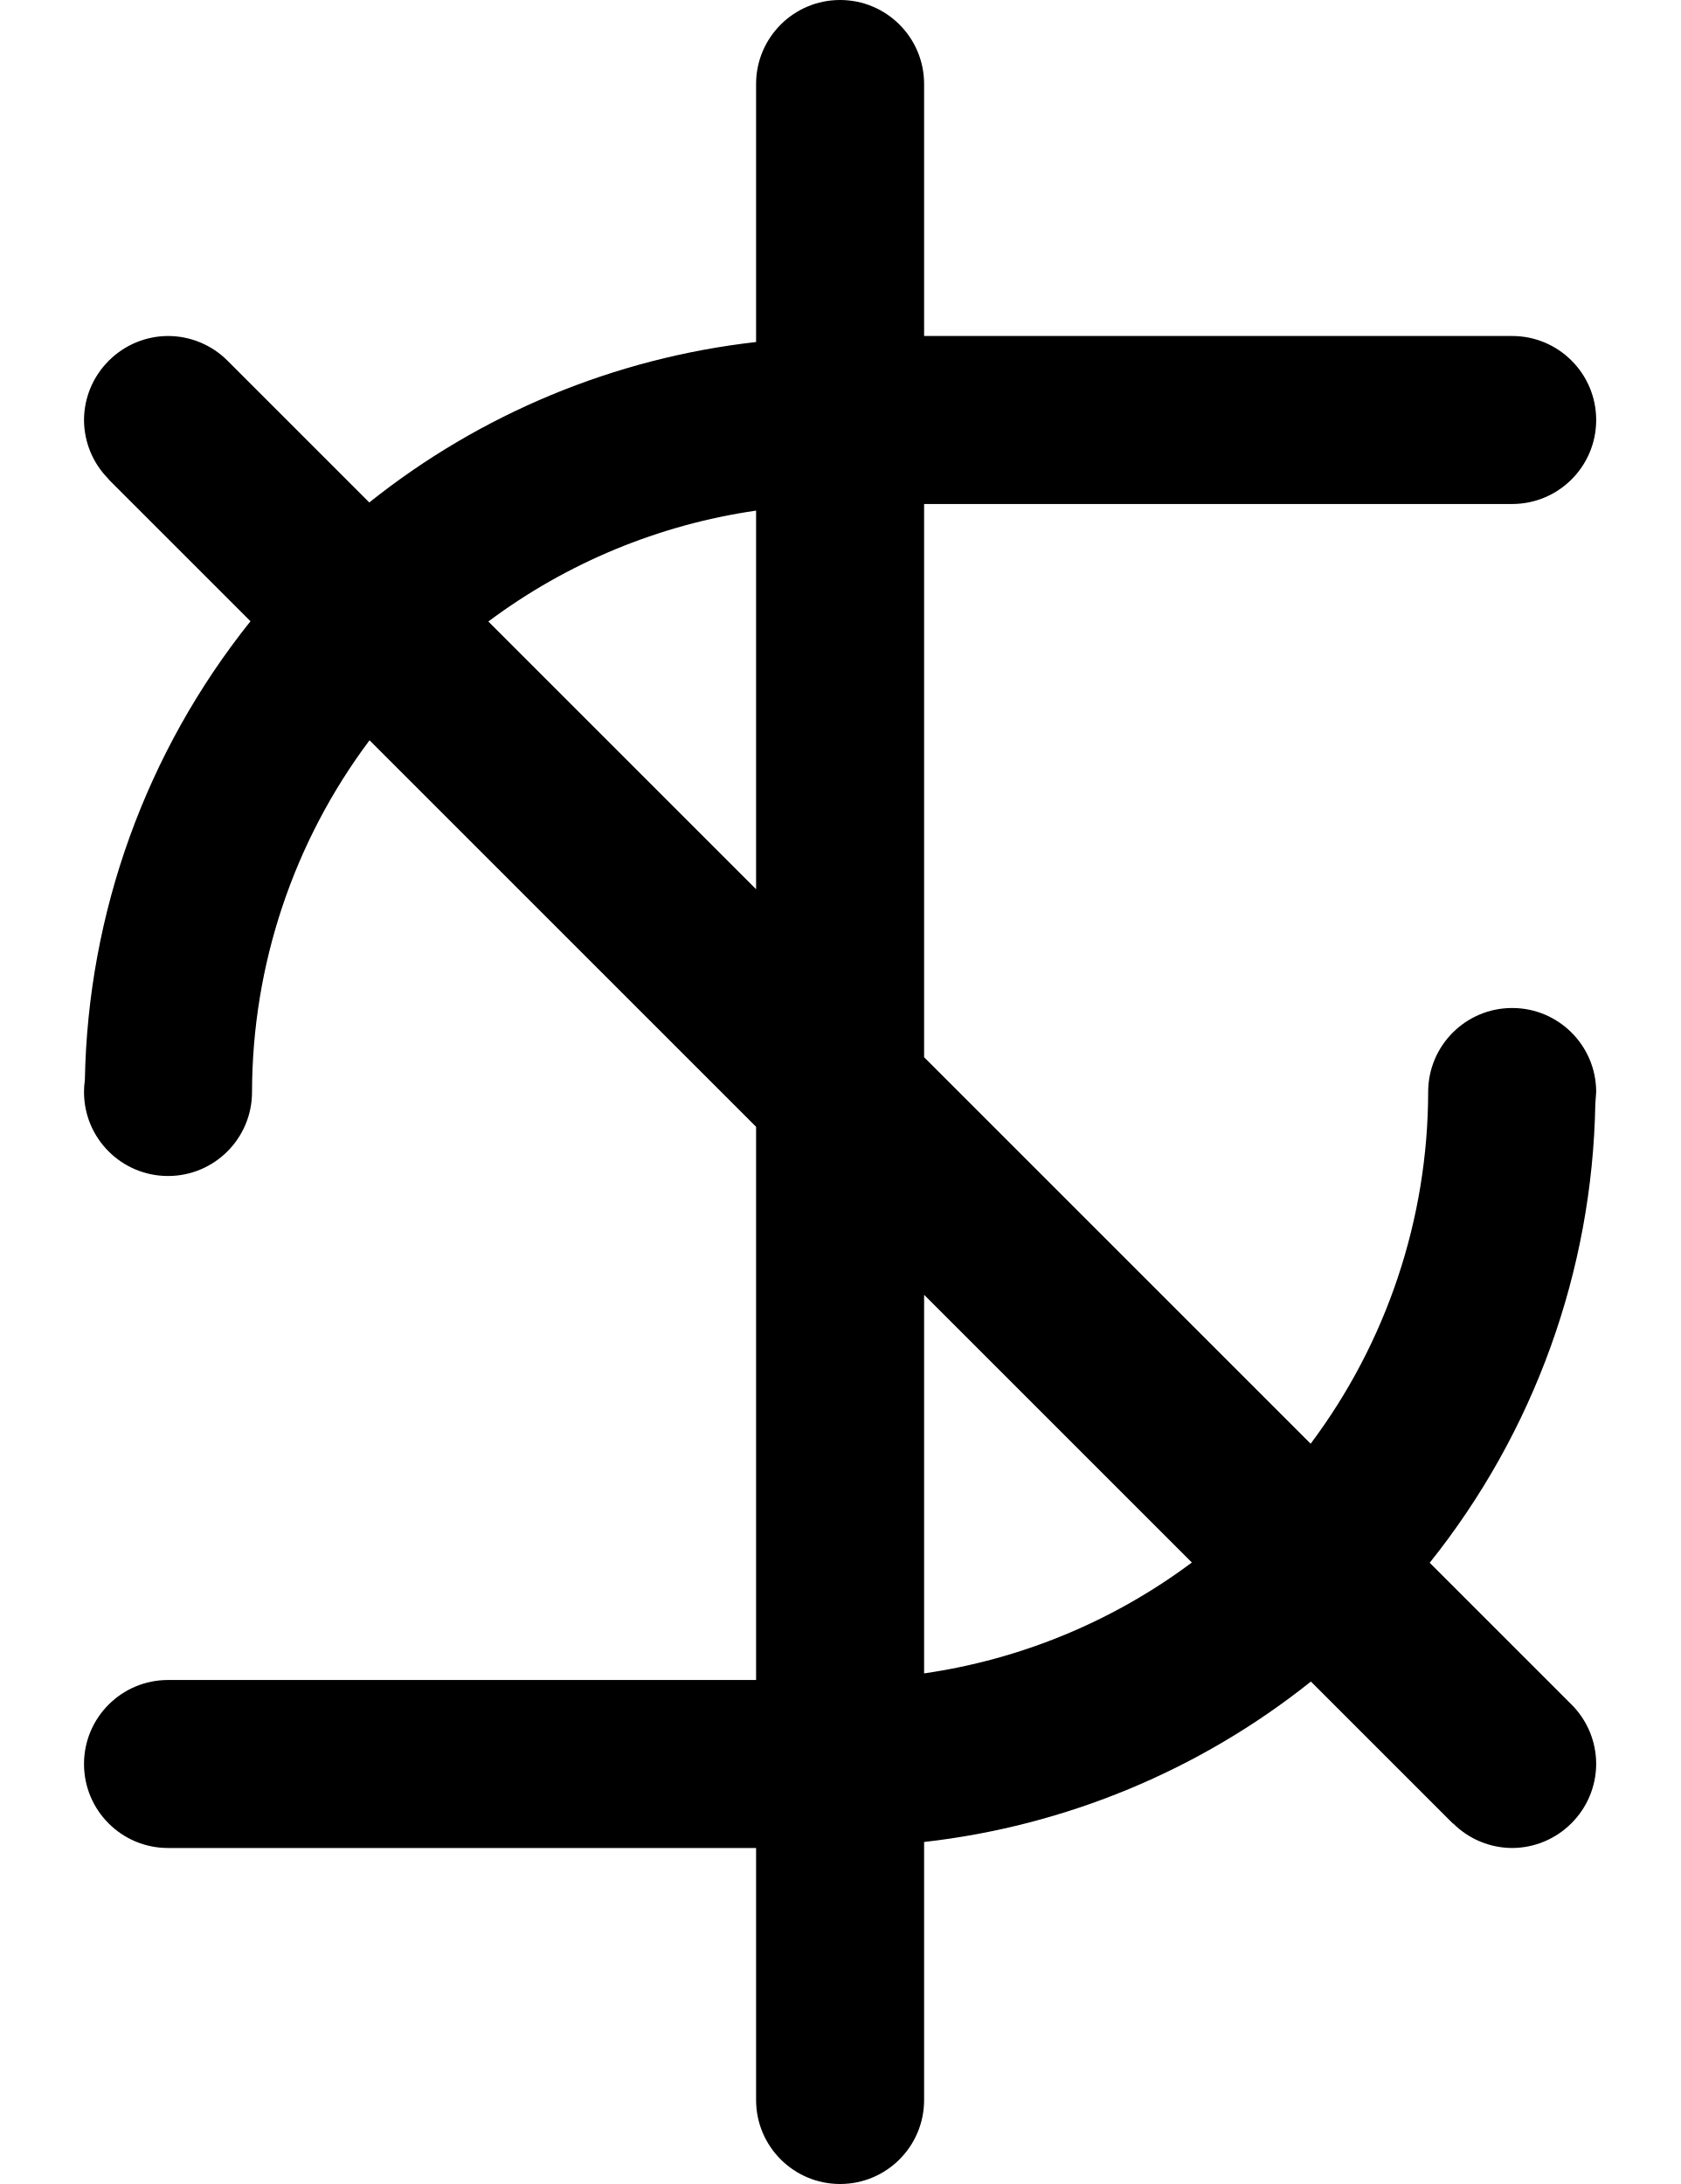
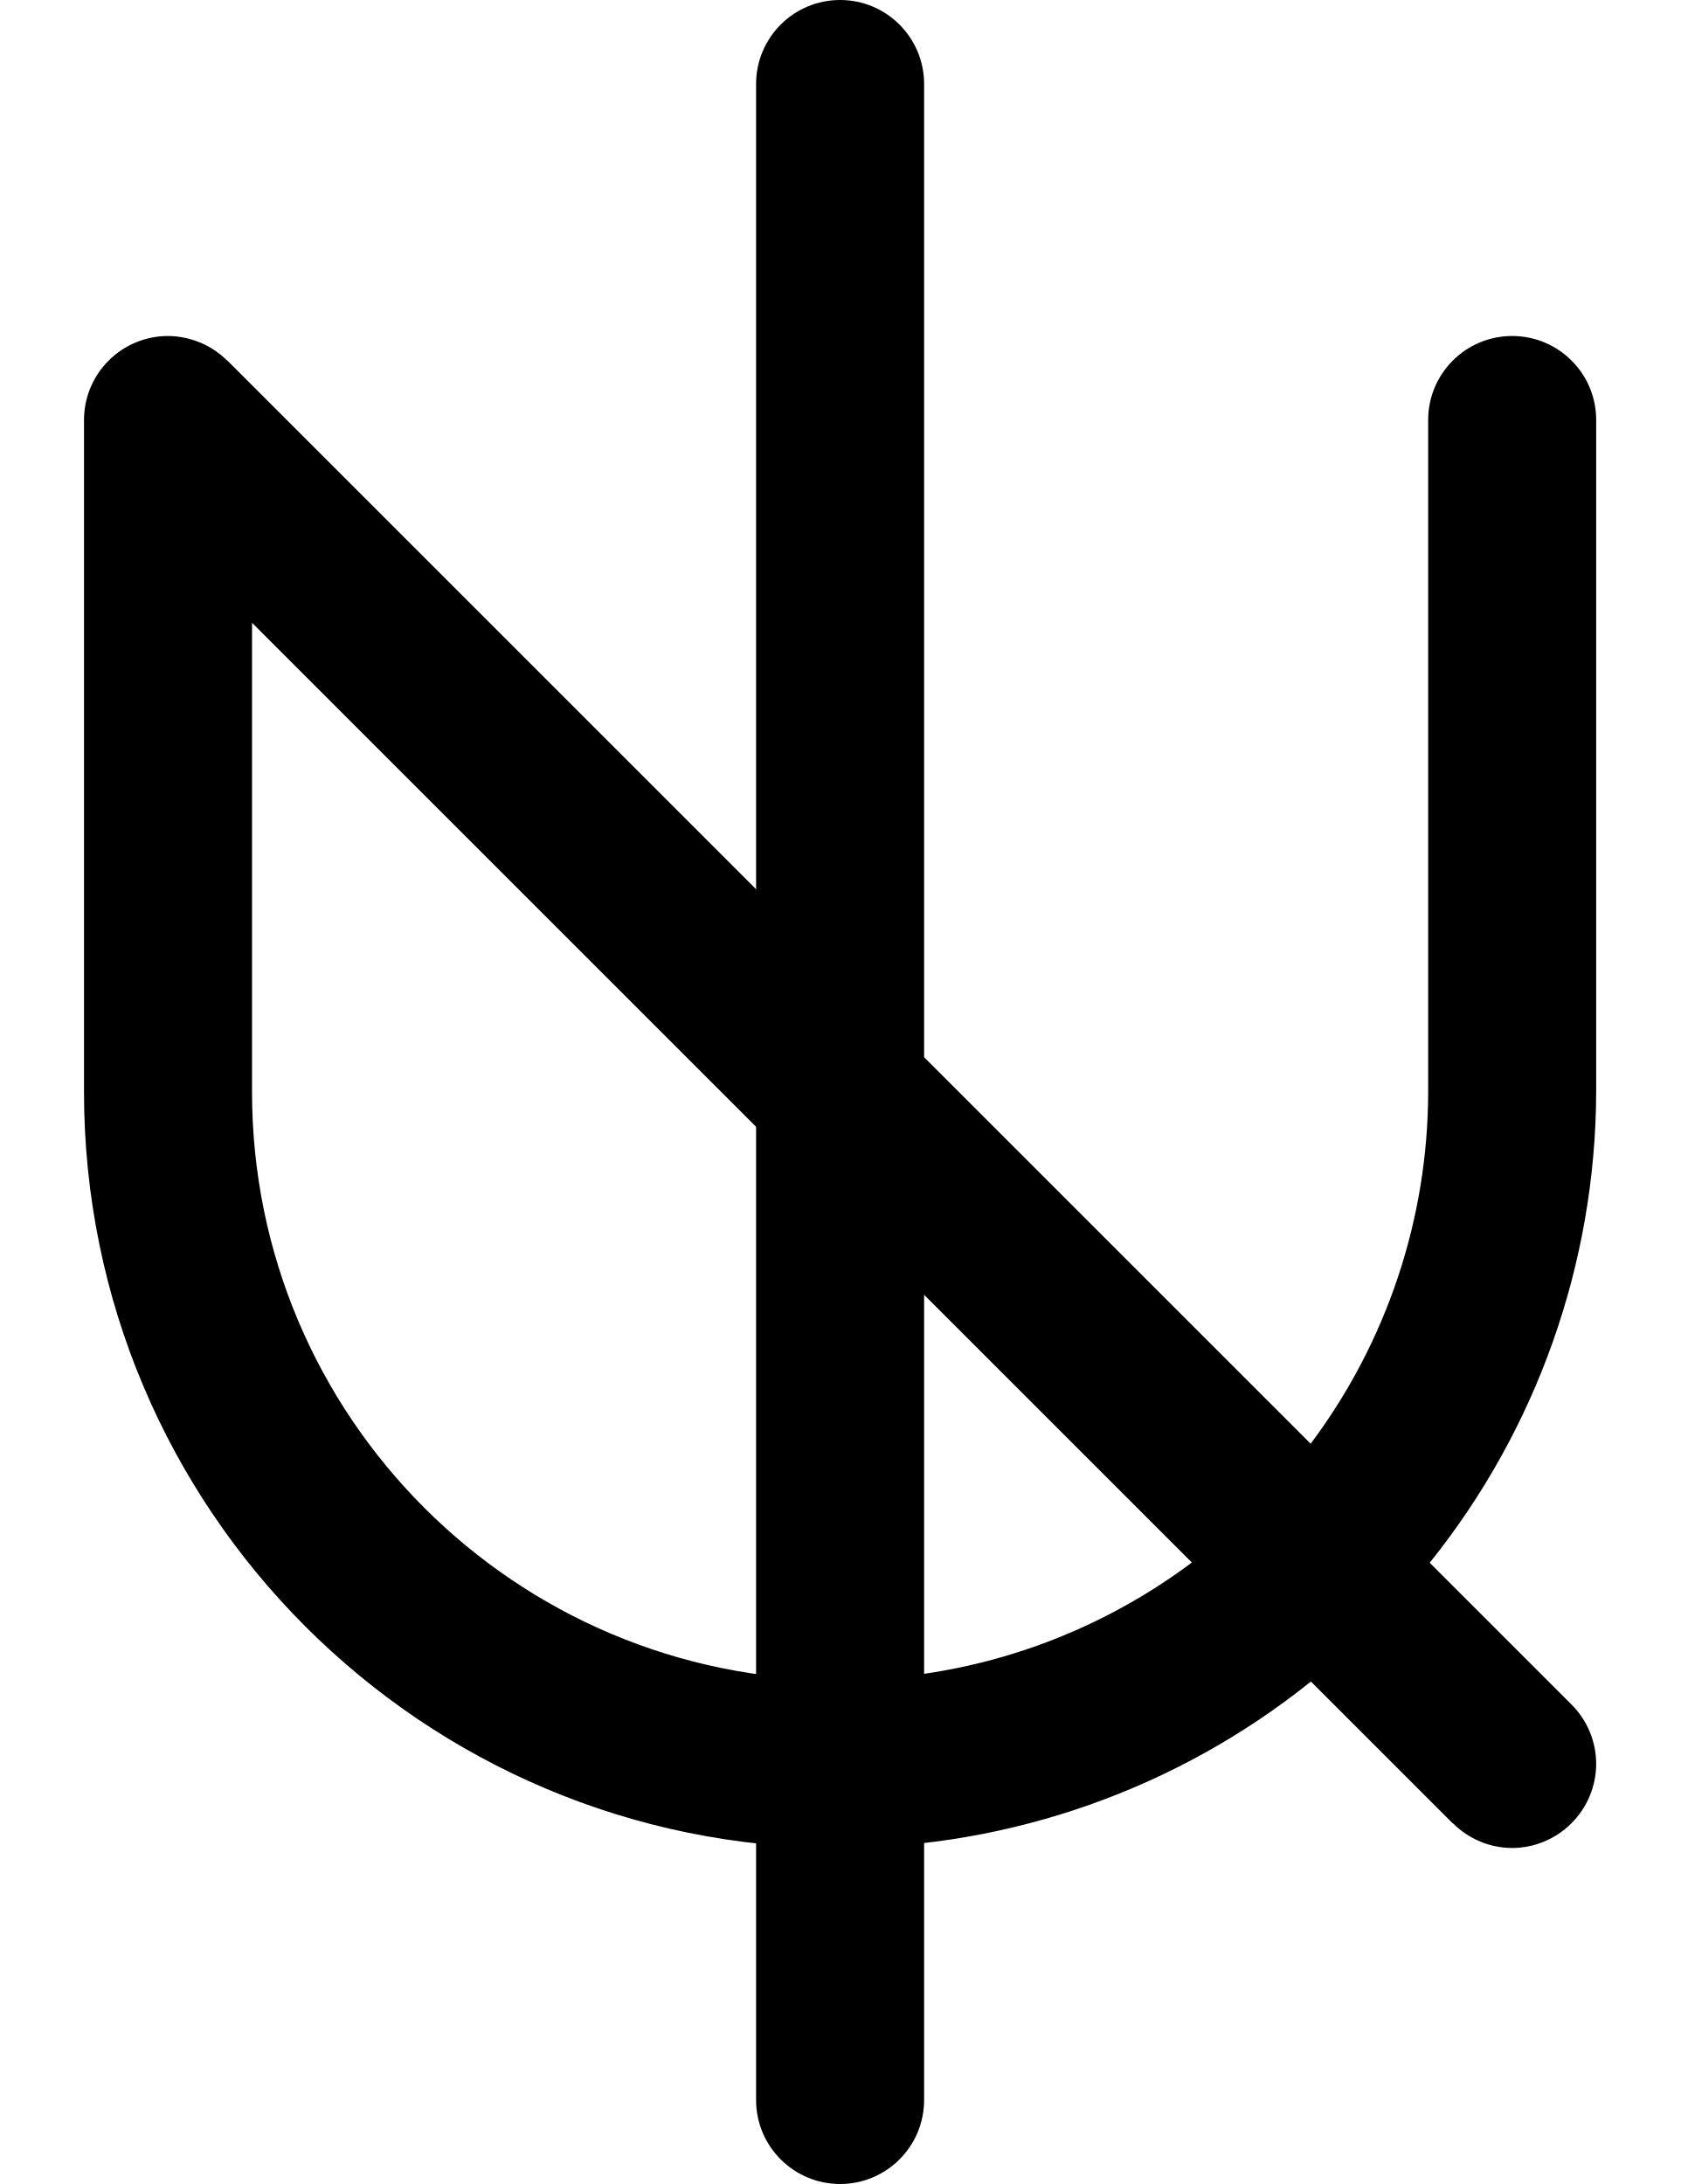
<svg xmlns="http://www.w3.org/2000/svg" width="500" height="650">
-   <path d="M250 0a25 25 0 0 0-25 25v76.79a225 225 0 0 0-115.105 47.75l-42.217-42.218A25 25 0 0 0 50 100a25 25 0 0 0-17.588 7.322h-.09v.09A25 25 0 0 0 25 125a25 25 0 0 0 7.322 17.588v.09l42.217 42.217a225 225 0 0 0-49.283 136.543A25 25 0 0 0 25 325a25 25 0 0 0 25 25 25 25 0 0 0 25-25 175 175 0 0 1 34.969-104.676L225 335.355V500H50a25 25 0 0 0-25 25 25 25 0 0 0 25 25h175v75a25 25 0 0 0 25 25 25 25 0 0 0 25-25v-76.79a225 225 0 0 0 115.105-47.75l42.217 42.218h.09A25 25 0 0 0 450 550a25 25 0 0 0 17.588-7.322h.09v-.09A25 25 0 0 0 475 525a25 25 0 0 0-7.322-17.678l-42.217-42.217a225 225 0 0 0 49.283-136.543A225 225 0 0 0 475 325a25 25 0 0 0-25-25 25 25 0 0 0-25 25 175 175 0 0 1-34.969 104.676L275 314.645V150h175a25 25 0 0 0 25-25 25 25 0 0 0-25-25H275V25a25 25 0 0 0-25-25m-25 151.967v112.678l-79.676-79.676A175 175 0 0 1 225 151.967m50 233.388 79.676 79.676A175 175 0 0 1 275 498.033z" />
+   <path d="M 50 100 A 25 25 0 0 0 32.322 107.322 A 25 25 0 0 0 25 125 L 25 325 A 225 225 0 0 0 250 550 A 225 225 0 0 0 390.105 500.461 L 432.322 542.678 L 432.412 542.678 A 25 25 0 0 0 450 550 A 25 25 0 0 0 467.588 542.678 L 467.678 542.678 L 467.678 542.588 A 25 25 0 0 0 475 525 A 25 25 0 0 0 467.678 507.322 L 425.461 465.105 A 225 225 0 0 0 475 325 L 475 125 A 25 25 0 0 0 450 100 A 25 25 0 0 0 425 125 L 425 325 A 175 175 0 0 1 390.031 429.676 L 67.678 107.322 A 25 25 0 0 0 67.406 107.141 A 25 25 0 0 0 59.742 102.02 A 25 25 0 0 0 59.27 101.844 A 25 25 0 0 0 50 100 z M 75 185.355 L 354.676 465.031 A 175 175 0 0 1 250 500 A 175 175 0 0 1 75 325 L 75 185.355 z " />
+   <path d="M 250 0 A 25 25 0 0 0 225 25 L 225 625 A 25 25 0 0 0 250 650 A 25 25 0 0 0 275 625 L 275 25 A 25 25 0 0 0 250 0 z " />
</svg>
